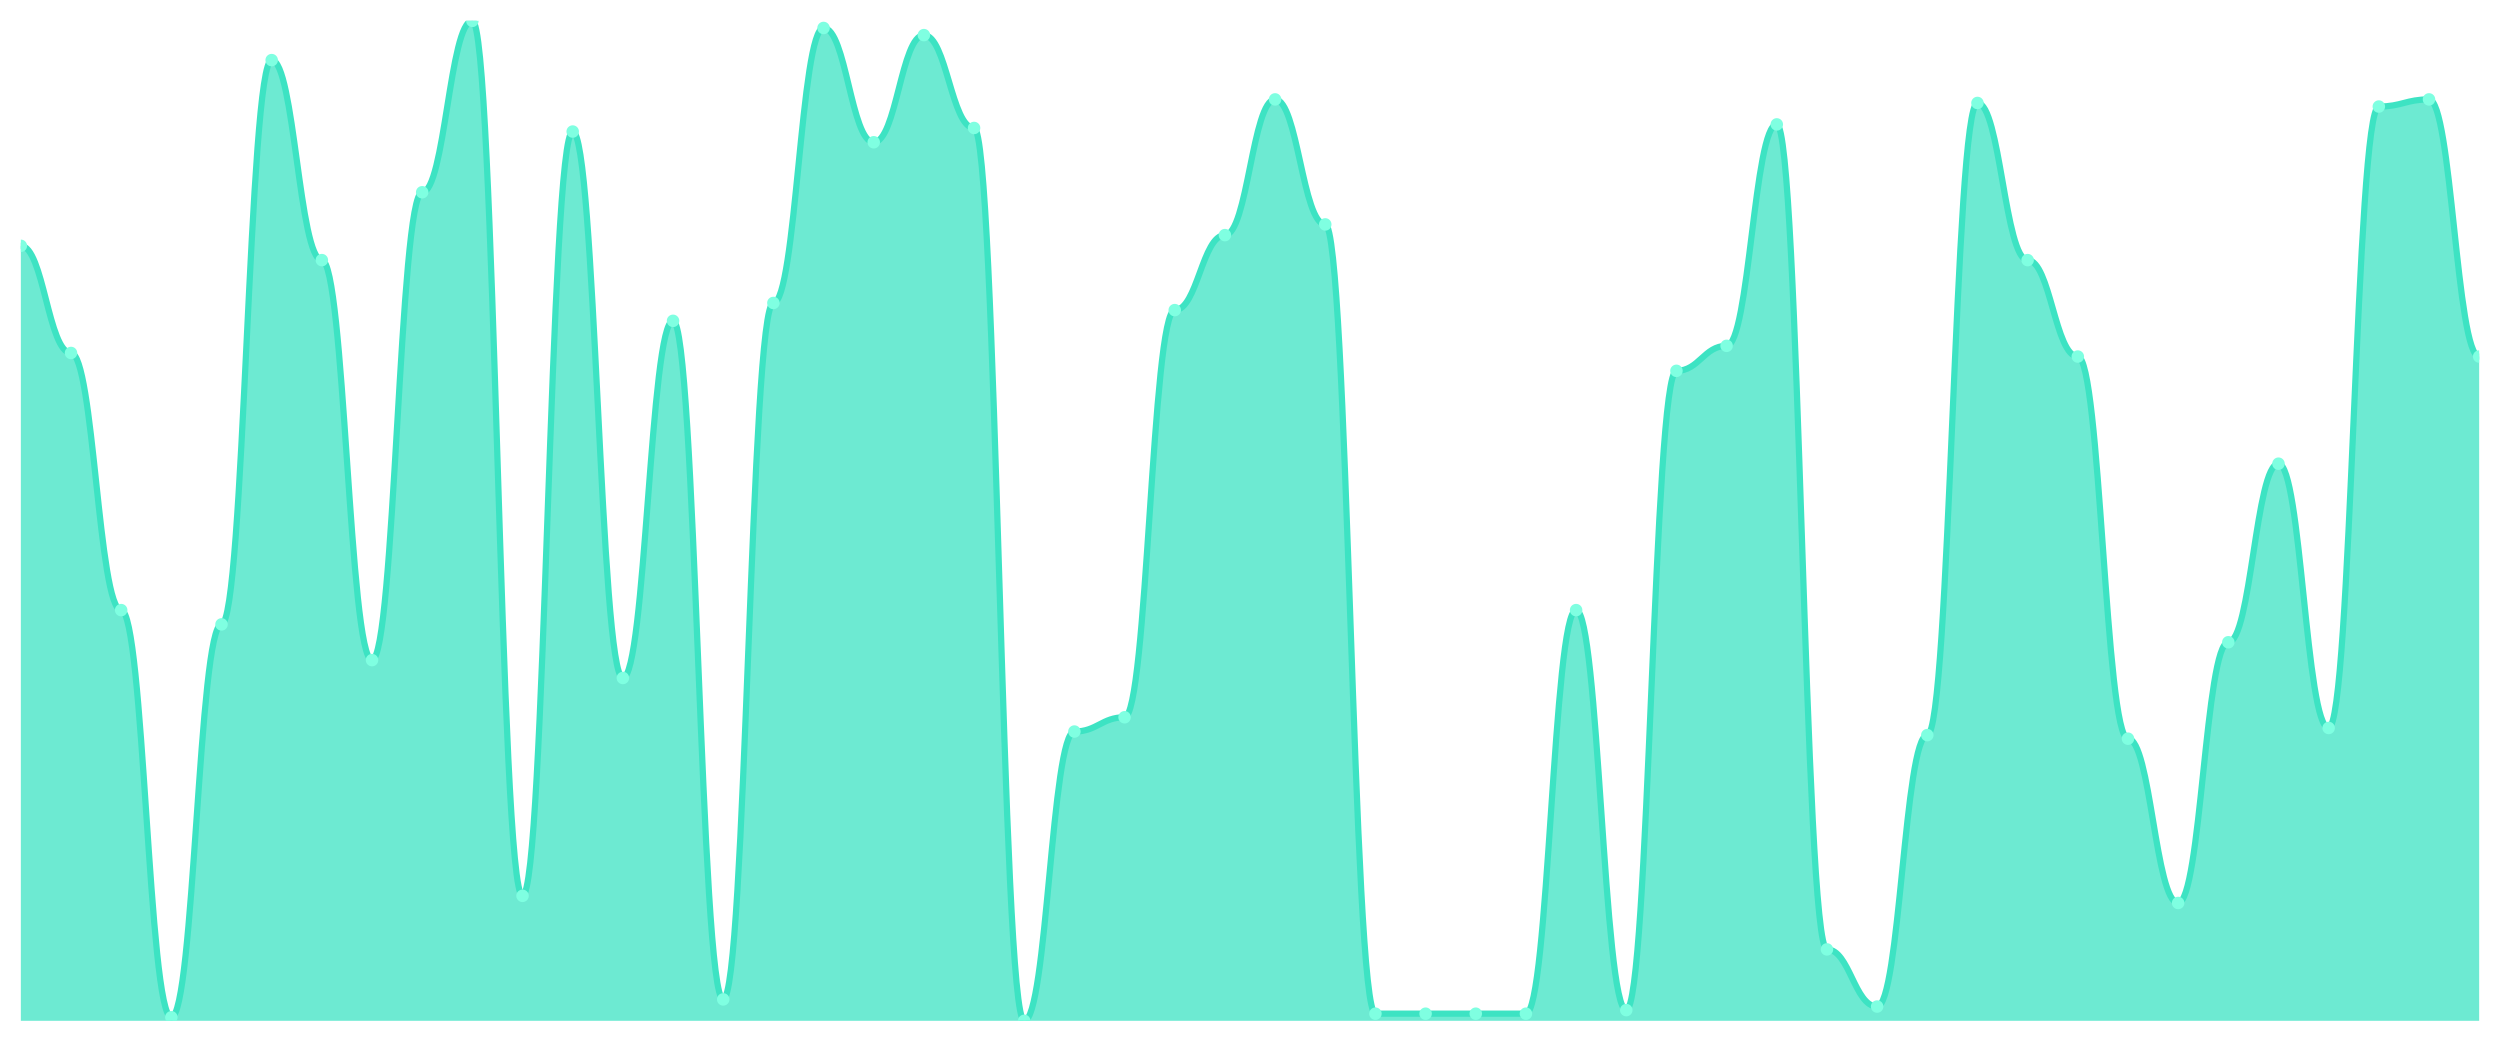
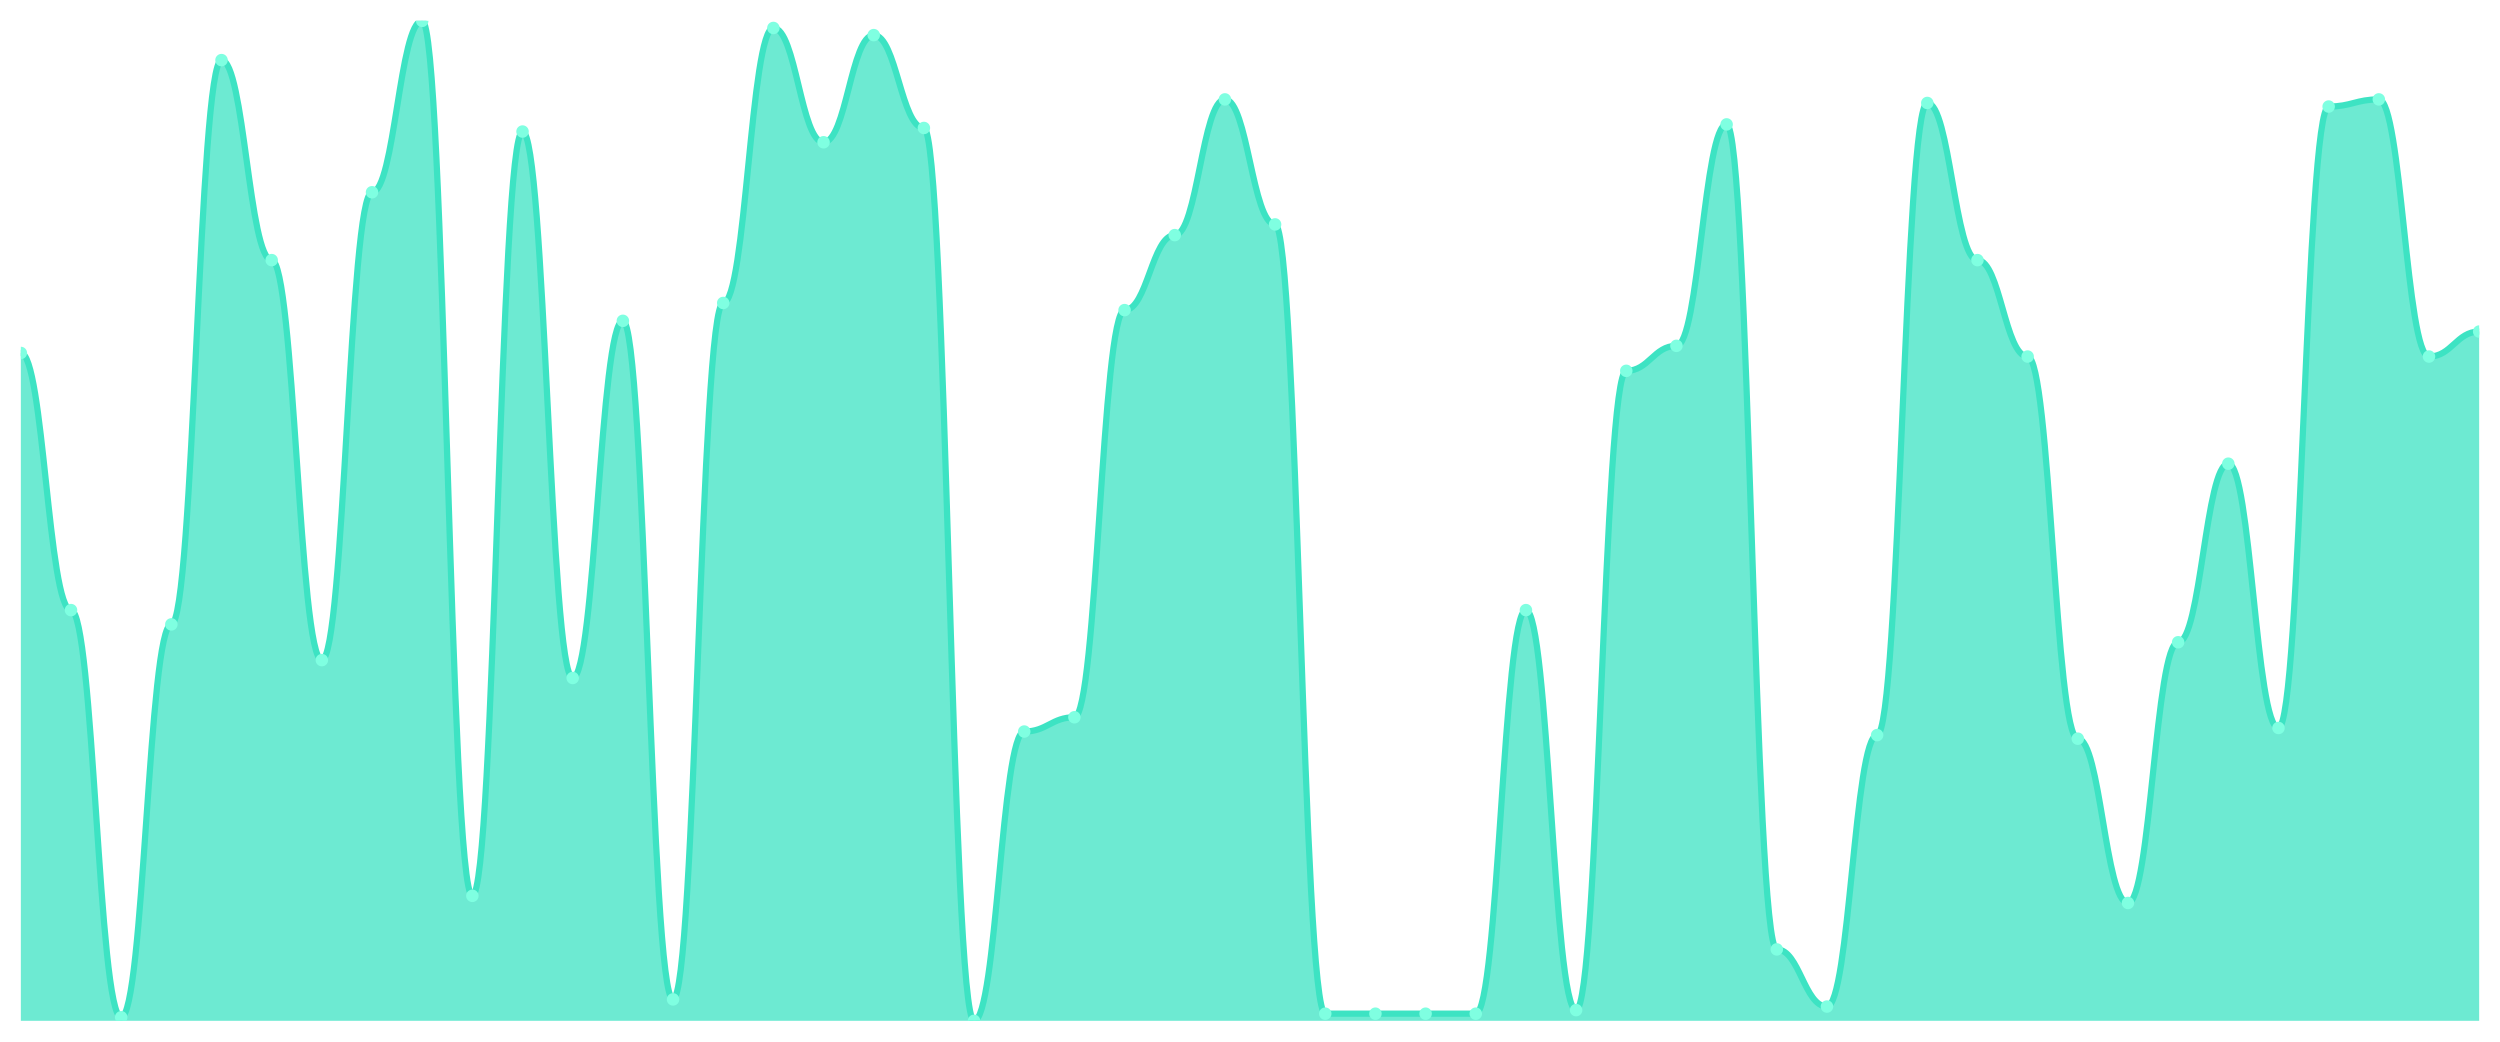
<svg xmlns="http://www.w3.org/2000/svg" viewBox="0 0 1200 500" width="1200" height="500">
  <defs>
    <clipPath id="c">
      <rect x="10" y="10" width="1180" height="480" />
    </clipPath>
  </defs>
  <rect width="1200" height="500" fill="none" />
  <g clip-path="url(#c)">
-     <path d="M 10,490 L 10,118 C 20.837,118 23.245,169.429 34.082,169.429 C 44.918,169.429 47.327,292.857 58.163,292.857 C 69,292.857 71.408,488.286 82.245,488.286 C 93.082,488.286 95.49,299.714 106.327,299.714 C 117.163,299.714 119.571,28.857 130.408,28.857 C 141.245,28.857 143.653,124.857 154.49,124.857 C 165.327,124.857 167.735,316.857 178.571,316.857 C 189.408,316.857 191.816,92.286 202.653,92.286 C 213.49,92.286 215.898,10 226.735,10 C 237.571,10 239.98,430 250.816,430 C 261.653,430 264.061,63.143 274.898,63.143 C 285.735,63.143 288.143,325.429 298.98,325.429 C 309.816,325.429 312.224,154 323.061,154 C 333.898,154 336.306,479.714 347.143,479.714 C 357.98,479.714 360.388,145.429 371.224,145.429 C 382.061,145.429 384.469,13.429 395.306,13.429 C 406.143,13.429 408.551,68.286 419.388,68.286 C 430.224,68.286 432.633,16.857 443.469,16.857 C 454.306,16.857 456.714,61.429 467.551,61.429 C 478.388,61.429 480.796,490 491.633,490 C 502.469,490 504.878,351.143 515.714,351.143 C 526.551,351.143 528.959,344.286 539.796,344.286 C 550.633,344.286 553.041,148.857 563.878,148.857 C 574.714,148.857 577.122,112.857 587.959,112.857 C 598.796,112.857 601.204,47.714 612.041,47.714 C 622.878,47.714 625.286,107.714 636.122,107.714 C 646.959,107.714 649.367,486.571 660.204,486.571 C 671.041,486.571 673.449,486.571 684.286,486.571 C 695.122,486.571 697.531,486.571 708.367,486.571 C 719.204,486.571 721.612,486.571 732.449,486.571 C 743.286,486.571 745.694,292.857 756.531,292.857 C 767.367,292.857 769.776,484.857 780.612,484.857 C 791.449,484.857 793.857,178 804.694,178 C 815.531,178 817.939,166 828.776,166 C 839.612,166 842.02,59.714 852.857,59.714 C 863.694,59.714 866.102,455.714 876.939,455.714 C 887.776,455.714 890.184,483.143 901.02,483.143 C 911.857,483.143 914.265,352.857 925.102,352.857 C 935.939,352.857 938.347,49.429 949.184,49.429 C 960.02,49.429 962.429,124.857 973.265,124.857 C 984.102,124.857 986.51,171.143 997.347,171.143 C 1008.184,171.143 1010.592,354.571 1021.429,354.571 C 1032.265,354.571 1034.673,433.429 1045.51,433.429 C 1056.347,433.429 1058.755,308.286 1069.592,308.286 C 1080.429,308.286 1082.837,222.571 1093.673,222.571 C 1104.51,222.571 1106.918,349.429 1117.755,349.429 C 1128.592,349.429 1131,51.143 1141.837,51.143 C 1152.673,51.143 1155.082,47.714 1165.918,47.714 C 1176.755,47.714 1179.163,171.143 1190,171.143 L 1190,490 Z" fill="rgba(61,227,195,0.75)" />
-     <path d="M 10,118 C 20.837,118 23.245,169.429 34.082,169.429 C 44.918,169.429 47.327,292.857 58.163,292.857 C 69,292.857 71.408,488.286 82.245,488.286 C 93.082,488.286 95.49,299.714 106.327,299.714 C 117.163,299.714 119.571,28.857 130.408,28.857 C 141.245,28.857 143.653,124.857 154.49,124.857 C 165.327,124.857 167.735,316.857 178.571,316.857 C 189.408,316.857 191.816,92.286 202.653,92.286 C 213.49,92.286 215.898,10 226.735,10 C 237.571,10 239.98,430 250.816,430 C 261.653,430 264.061,63.143 274.898,63.143 C 285.735,63.143 288.143,325.429 298.98,325.429 C 309.816,325.429 312.224,154 323.061,154 C 333.898,154 336.306,479.714 347.143,479.714 C 357.98,479.714 360.388,145.429 371.224,145.429 C 382.061,145.429 384.469,13.429 395.306,13.429 C 406.143,13.429 408.551,68.286 419.388,68.286 C 430.224,68.286 432.633,16.857 443.469,16.857 C 454.306,16.857 456.714,61.429 467.551,61.429 C 478.388,61.429 480.796,490 491.633,490 C 502.469,490 504.878,351.143 515.714,351.143 C 526.551,351.143 528.959,344.286 539.796,344.286 C 550.633,344.286 553.041,148.857 563.878,148.857 C 574.714,148.857 577.122,112.857 587.959,112.857 C 598.796,112.857 601.204,47.714 612.041,47.714 C 622.878,47.714 625.286,107.714 636.122,107.714 C 646.959,107.714 649.367,486.571 660.204,486.571 C 671.041,486.571 673.449,486.571 684.286,486.571 C 695.122,486.571 697.531,486.571 708.367,486.571 C 719.204,486.571 721.612,486.571 732.449,486.571 C 743.286,486.571 745.694,292.857 756.531,292.857 C 767.367,292.857 769.776,484.857 780.612,484.857 C 791.449,484.857 793.857,178 804.694,178 C 815.531,178 817.939,166 828.776,166 C 839.612,166 842.02,59.714 852.857,59.714 C 863.694,59.714 866.102,455.714 876.939,455.714 C 887.776,455.714 890.184,483.143 901.02,483.143 C 911.857,483.143 914.265,352.857 925.102,352.857 C 935.939,352.857 938.347,49.429 949.184,49.429 C 960.02,49.429 962.429,124.857 973.265,124.857 C 984.102,124.857 986.51,171.143 997.347,171.143 C 1008.184,171.143 1010.592,354.571 1021.429,354.571 C 1032.265,354.571 1034.673,433.429 1045.51,433.429 C 1056.347,433.429 1058.755,308.286 1069.592,308.286 C 1080.429,308.286 1082.837,222.571 1093.673,222.571 C 1104.51,222.571 1106.918,349.429 1117.755,349.429 C 1128.592,349.429 1131,51.143 1141.837,51.143 C 1152.673,51.143 1155.082,47.714 1165.918,47.714 C 1176.755,47.714 1179.163,171.143 1190,171.143" fill="none" stroke="#3de3c3" stroke-width="3" stroke-linecap="round" stroke-linejoin="round" />
-     <circle cx="10" cy="118" r="3" fill="#7fffe1" />
-     <circle cx="34.082" cy="169.429" r="3" fill="#7fffe1" />
-     <circle cx="58.163" cy="292.857" r="3" fill="#7fffe1" />
-     <circle cx="82.245" cy="488.286" r="3" fill="#7fffe1" />
-     <circle cx="106.327" cy="299.714" r="3" fill="#7fffe1" />
-     <circle cx="130.408" cy="28.857" r="3" fill="#7fffe1" />
-     <circle cx="154.49" cy="124.857" r="3" fill="#7fffe1" />
-     <circle cx="178.571" cy="316.857" r="3" fill="#7fffe1" />
-     <circle cx="202.653" cy="92.286" r="3" fill="#7fffe1" />
-     <circle cx="226.735" cy="10" r="3" fill="#7fffe1" />
-     <circle cx="250.816" cy="430" r="3" fill="#7fffe1" />
-     <circle cx="274.898" cy="63.143" r="3" fill="#7fffe1" />
-     <circle cx="298.98" cy="325.429" r="3" fill="#7fffe1" />
-     <circle cx="323.061" cy="154" r="3" fill="#7fffe1" />
-     <circle cx="347.143" cy="479.714" r="3" fill="#7fffe1" />
-     <circle cx="371.224" cy="145.429" r="3" fill="#7fffe1" />
-     <circle cx="395.306" cy="13.429" r="3" fill="#7fffe1" />
-     <circle cx="419.388" cy="68.286" r="3" fill="#7fffe1" />
-     <circle cx="443.469" cy="16.857" r="3" fill="#7fffe1" />
-     <circle cx="467.551" cy="61.429" r="3" fill="#7fffe1" />
-     <circle cx="491.633" cy="490" r="3" fill="#7fffe1" />
-     <circle cx="515.714" cy="351.143" r="3" fill="#7fffe1" />
-     <circle cx="539.796" cy="344.286" r="3" fill="#7fffe1" />
-     <circle cx="563.878" cy="148.857" r="3" fill="#7fffe1" />
-     <circle cx="587.959" cy="112.857" r="3" fill="#7fffe1" />
-     <circle cx="612.041" cy="47.714" r="3" fill="#7fffe1" />
-     <circle cx="636.122" cy="107.714" r="3" fill="#7fffe1" />
+     <path d="M 10,490 L 10,169.429 C 20.837,169.429 23.245,292.857 34.082,292.857 C 44.918,292.857 47.327,488.286 58.163,488.286 C 69,488.286 71.408,299.714 82.245,299.714 C 93.082,299.714 95.49,28.857 106.327,28.857 C 117.163,28.857 119.571,124.857 130.408,124.857 C 141.245,124.857 143.653,316.857 154.49,316.857 C 165.327,316.857 167.735,92.286 178.571,92.286 C 189.408,92.286 191.816,10 202.653,10 C 213.49,10 215.898,430 226.735,430 C 237.571,430 239.98,63.143 250.816,63.143 C 261.653,63.143 264.061,325.429 274.898,325.429 C 285.735,325.429 288.143,154 298.98,154 C 309.816,154 312.224,479.714 323.061,479.714 C 333.898,479.714 336.306,145.429 347.143,145.429 C 357.98,145.429 360.388,13.429 371.224,13.429 C 382.061,13.429 384.469,68.286 395.306,68.286 C 406.143,68.286 408.551,16.857 419.388,16.857 C 430.224,16.857 432.633,61.429 443.469,61.429 C 454.306,61.429 456.714,490 467.551,490 C 478.388,490 480.796,351.143 491.633,351.143 C 502.469,351.143 504.878,344.286 515.714,344.286 C 526.551,344.286 528.959,148.857 539.796,148.857 C 550.633,148.857 553.041,112.857 563.878,112.857 C 574.714,112.857 577.122,47.714 587.959,47.714 C 598.796,47.714 601.204,107.714 612.041,107.714 C 622.878,107.714 625.286,486.571 636.122,486.571 C 646.959,486.571 649.367,486.571 660.204,486.571 C 671.041,486.571 673.449,486.571 684.286,486.571 C 695.122,486.571 697.531,486.571 708.367,486.571 C 719.204,486.571 721.612,292.857 732.449,292.857 C 743.286,292.857 745.694,484.857 756.531,484.857 C 767.367,484.857 769.776,178 780.612,178 C 791.449,178 793.857,166 804.694,166 C 815.531,166 817.939,59.714 828.776,59.714 C 839.612,59.714 842.02,455.714 852.857,455.714 C 863.694,455.714 866.102,483.143 876.939,483.143 C 887.776,483.143 890.184,352.857 901.02,352.857 C 911.857,352.857 914.265,49.429 925.102,49.429 C 935.939,49.429 938.347,124.857 949.184,124.857 C 960.02,124.857 962.429,171.143 973.265,171.143 C 984.102,171.143 986.51,354.571 997.347,354.571 C 1008.184,354.571 1010.592,433.429 1021.429,433.429 C 1032.265,433.429 1034.673,308.286 1045.51,308.286 C 1056.347,308.286 1058.755,222.571 1069.592,222.571 C 1080.429,222.571 1082.837,349.429 1093.673,349.429 C 1104.51,349.429 1106.918,51.143 1117.755,51.143 C 1128.592,51.143 1131,47.714 1141.837,47.714 C 1152.673,47.714 1155.082,171.143 1165.918,171.143 C 1176.755,171.143 1179.163,159.143 1190,159.143 L 1190,490 Z" fill="rgba(61,227,195,0.75)" />
+     <path d="M 10,169.429 C 20.837,169.429 23.245,292.857 34.082,292.857 C 44.918,292.857 47.327,488.286 58.163,488.286 C 69,488.286 71.408,299.714 82.245,299.714 C 93.082,299.714 95.49,28.857 106.327,28.857 C 117.163,28.857 119.571,124.857 130.408,124.857 C 141.245,124.857 143.653,316.857 154.49,316.857 C 165.327,316.857 167.735,92.286 178.571,92.286 C 189.408,92.286 191.816,10 202.653,10 C 213.49,10 215.898,430 226.735,430 C 237.571,430 239.98,63.143 250.816,63.143 C 261.653,63.143 264.061,325.429 274.898,325.429 C 285.735,325.429 288.143,154 298.98,154 C 309.816,154 312.224,479.714 323.061,479.714 C 333.898,479.714 336.306,145.429 347.143,145.429 C 357.98,145.429 360.388,13.429 371.224,13.429 C 382.061,13.429 384.469,68.286 395.306,68.286 C 406.143,68.286 408.551,16.857 419.388,16.857 C 430.224,16.857 432.633,61.429 443.469,61.429 C 454.306,61.429 456.714,490 467.551,490 C 478.388,490 480.796,351.143 491.633,351.143 C 502.469,351.143 504.878,344.286 515.714,344.286 C 526.551,344.286 528.959,148.857 539.796,148.857 C 550.633,148.857 553.041,112.857 563.878,112.857 C 574.714,112.857 577.122,47.714 587.959,47.714 C 598.796,47.714 601.204,107.714 612.041,107.714 C 622.878,107.714 625.286,486.571 636.122,486.571 C 646.959,486.571 649.367,486.571 660.204,486.571 C 671.041,486.571 673.449,486.571 684.286,486.571 C 695.122,486.571 697.531,486.571 708.367,486.571 C 719.204,486.571 721.612,292.857 732.449,292.857 C 743.286,292.857 745.694,484.857 756.531,484.857 C 767.367,484.857 769.776,178 780.612,178 C 791.449,178 793.857,166 804.694,166 C 815.531,166 817.939,59.714 828.776,59.714 C 839.612,59.714 842.02,455.714 852.857,455.714 C 863.694,455.714 866.102,483.143 876.939,483.143 C 887.776,483.143 890.184,352.857 901.02,352.857 C 911.857,352.857 914.265,49.429 925.102,49.429 C 935.939,49.429 938.347,124.857 949.184,124.857 C 960.02,124.857 962.429,171.143 973.265,171.143 C 984.102,171.143 986.51,354.571 997.347,354.571 C 1008.184,354.571 1010.592,433.429 1021.429,433.429 C 1032.265,433.429 1034.673,308.286 1045.51,308.286 C 1056.347,308.286 1058.755,222.571 1069.592,222.571 C 1080.429,222.571 1082.837,349.429 1093.673,349.429 C 1104.51,349.429 1106.918,51.143 1117.755,51.143 C 1128.592,51.143 1131,47.714 1141.837,47.714 C 1152.673,47.714 1155.082,171.143 1165.918,171.143 C 1176.755,171.143 1179.163,159.143 1190,159.143" fill="none" stroke="#3de3c3" stroke-width="3" stroke-linecap="round" stroke-linejoin="round" />
+     <circle cx="10" cy="169.429" r="3" fill="#7fffe1" />
+     <circle cx="34.082" cy="292.857" r="3" fill="#7fffe1" />
+     <circle cx="58.163" cy="488.286" r="3" fill="#7fffe1" />
+     <circle cx="82.245" cy="299.714" r="3" fill="#7fffe1" />
+     <circle cx="106.327" cy="28.857" r="3" fill="#7fffe1" />
+     <circle cx="130.408" cy="124.857" r="3" fill="#7fffe1" />
+     <circle cx="154.49" cy="316.857" r="3" fill="#7fffe1" />
+     <circle cx="178.571" cy="92.286" r="3" fill="#7fffe1" />
+     <circle cx="202.653" cy="10" r="3" fill="#7fffe1" />
+     <circle cx="226.735" cy="430" r="3" fill="#7fffe1" />
+     <circle cx="250.816" cy="63.143" r="3" fill="#7fffe1" />
+     <circle cx="274.898" cy="325.429" r="3" fill="#7fffe1" />
+     <circle cx="298.98" cy="154" r="3" fill="#7fffe1" />
+     <circle cx="323.061" cy="479.714" r="3" fill="#7fffe1" />
+     <circle cx="347.143" cy="145.429" r="3" fill="#7fffe1" />
+     <circle cx="371.224" cy="13.429" r="3" fill="#7fffe1" />
+     <circle cx="395.306" cy="68.286" r="3" fill="#7fffe1" />
+     <circle cx="419.388" cy="16.857" r="3" fill="#7fffe1" />
+     <circle cx="443.469" cy="61.429" r="3" fill="#7fffe1" />
+     <circle cx="467.551" cy="490" r="3" fill="#7fffe1" />
+     <circle cx="491.633" cy="351.143" r="3" fill="#7fffe1" />
+     <circle cx="515.714" cy="344.286" r="3" fill="#7fffe1" />
+     <circle cx="539.796" cy="148.857" r="3" fill="#7fffe1" />
+     <circle cx="563.878" cy="112.857" r="3" fill="#7fffe1" />
+     <circle cx="587.959" cy="47.714" r="3" fill="#7fffe1" />
+     <circle cx="612.041" cy="107.714" r="3" fill="#7fffe1" />
+     <circle cx="636.122" cy="486.571" r="3" fill="#7fffe1" />
    <circle cx="660.204" cy="486.571" r="3" fill="#7fffe1" />
    <circle cx="684.286" cy="486.571" r="3" fill="#7fffe1" />
    <circle cx="708.367" cy="486.571" r="3" fill="#7fffe1" />
-     <circle cx="732.449" cy="486.571" r="3" fill="#7fffe1" />
-     <circle cx="756.531" cy="292.857" r="3" fill="#7fffe1" />
-     <circle cx="780.612" cy="484.857" r="3" fill="#7fffe1" />
-     <circle cx="804.694" cy="178" r="3" fill="#7fffe1" />
-     <circle cx="828.776" cy="166" r="3" fill="#7fffe1" />
-     <circle cx="852.857" cy="59.714" r="3" fill="#7fffe1" />
-     <circle cx="876.939" cy="455.714" r="3" fill="#7fffe1" />
-     <circle cx="901.02" cy="483.143" r="3" fill="#7fffe1" />
-     <circle cx="925.102" cy="352.857" r="3" fill="#7fffe1" />
-     <circle cx="949.184" cy="49.429" r="3" fill="#7fffe1" />
-     <circle cx="973.265" cy="124.857" r="3" fill="#7fffe1" />
-     <circle cx="997.347" cy="171.143" r="3" fill="#7fffe1" />
-     <circle cx="1021.429" cy="354.571" r="3" fill="#7fffe1" />
-     <circle cx="1045.51" cy="433.429" r="3" fill="#7fffe1" />
-     <circle cx="1069.592" cy="308.286" r="3" fill="#7fffe1" />
-     <circle cx="1093.673" cy="222.571" r="3" fill="#7fffe1" />
-     <circle cx="1117.755" cy="349.429" r="3" fill="#7fffe1" />
-     <circle cx="1141.837" cy="51.143" r="3" fill="#7fffe1" />
-     <circle cx="1165.918" cy="47.714" r="3" fill="#7fffe1" />
-     <circle cx="1190" cy="171.143" r="3" fill="#7fffe1" />
+     <circle cx="732.449" cy="292.857" r="3" fill="#7fffe1" />
+     <circle cx="756.531" cy="484.857" r="3" fill="#7fffe1" />
+     <circle cx="780.612" cy="178" r="3" fill="#7fffe1" />
+     <circle cx="804.694" cy="166" r="3" fill="#7fffe1" />
+     <circle cx="828.776" cy="59.714" r="3" fill="#7fffe1" />
+     <circle cx="852.857" cy="455.714" r="3" fill="#7fffe1" />
+     <circle cx="876.939" cy="483.143" r="3" fill="#7fffe1" />
+     <circle cx="901.02" cy="352.857" r="3" fill="#7fffe1" />
+     <circle cx="925.102" cy="49.429" r="3" fill="#7fffe1" />
+     <circle cx="949.184" cy="124.857" r="3" fill="#7fffe1" />
+     <circle cx="973.265" cy="171.143" r="3" fill="#7fffe1" />
+     <circle cx="997.347" cy="354.571" r="3" fill="#7fffe1" />
+     <circle cx="1021.429" cy="433.429" r="3" fill="#7fffe1" />
+     <circle cx="1045.51" cy="308.286" r="3" fill="#7fffe1" />
+     <circle cx="1069.592" cy="222.571" r="3" fill="#7fffe1" />
+     <circle cx="1093.673" cy="349.429" r="3" fill="#7fffe1" />
+     <circle cx="1117.755" cy="51.143" r="3" fill="#7fffe1" />
+     <circle cx="1141.837" cy="47.714" r="3" fill="#7fffe1" />
+     <circle cx="1165.918" cy="171.143" r="3" fill="#7fffe1" />
+     <circle cx="1190" cy="159.143" r="3" fill="#7fffe1" />
  </g>
</svg>
